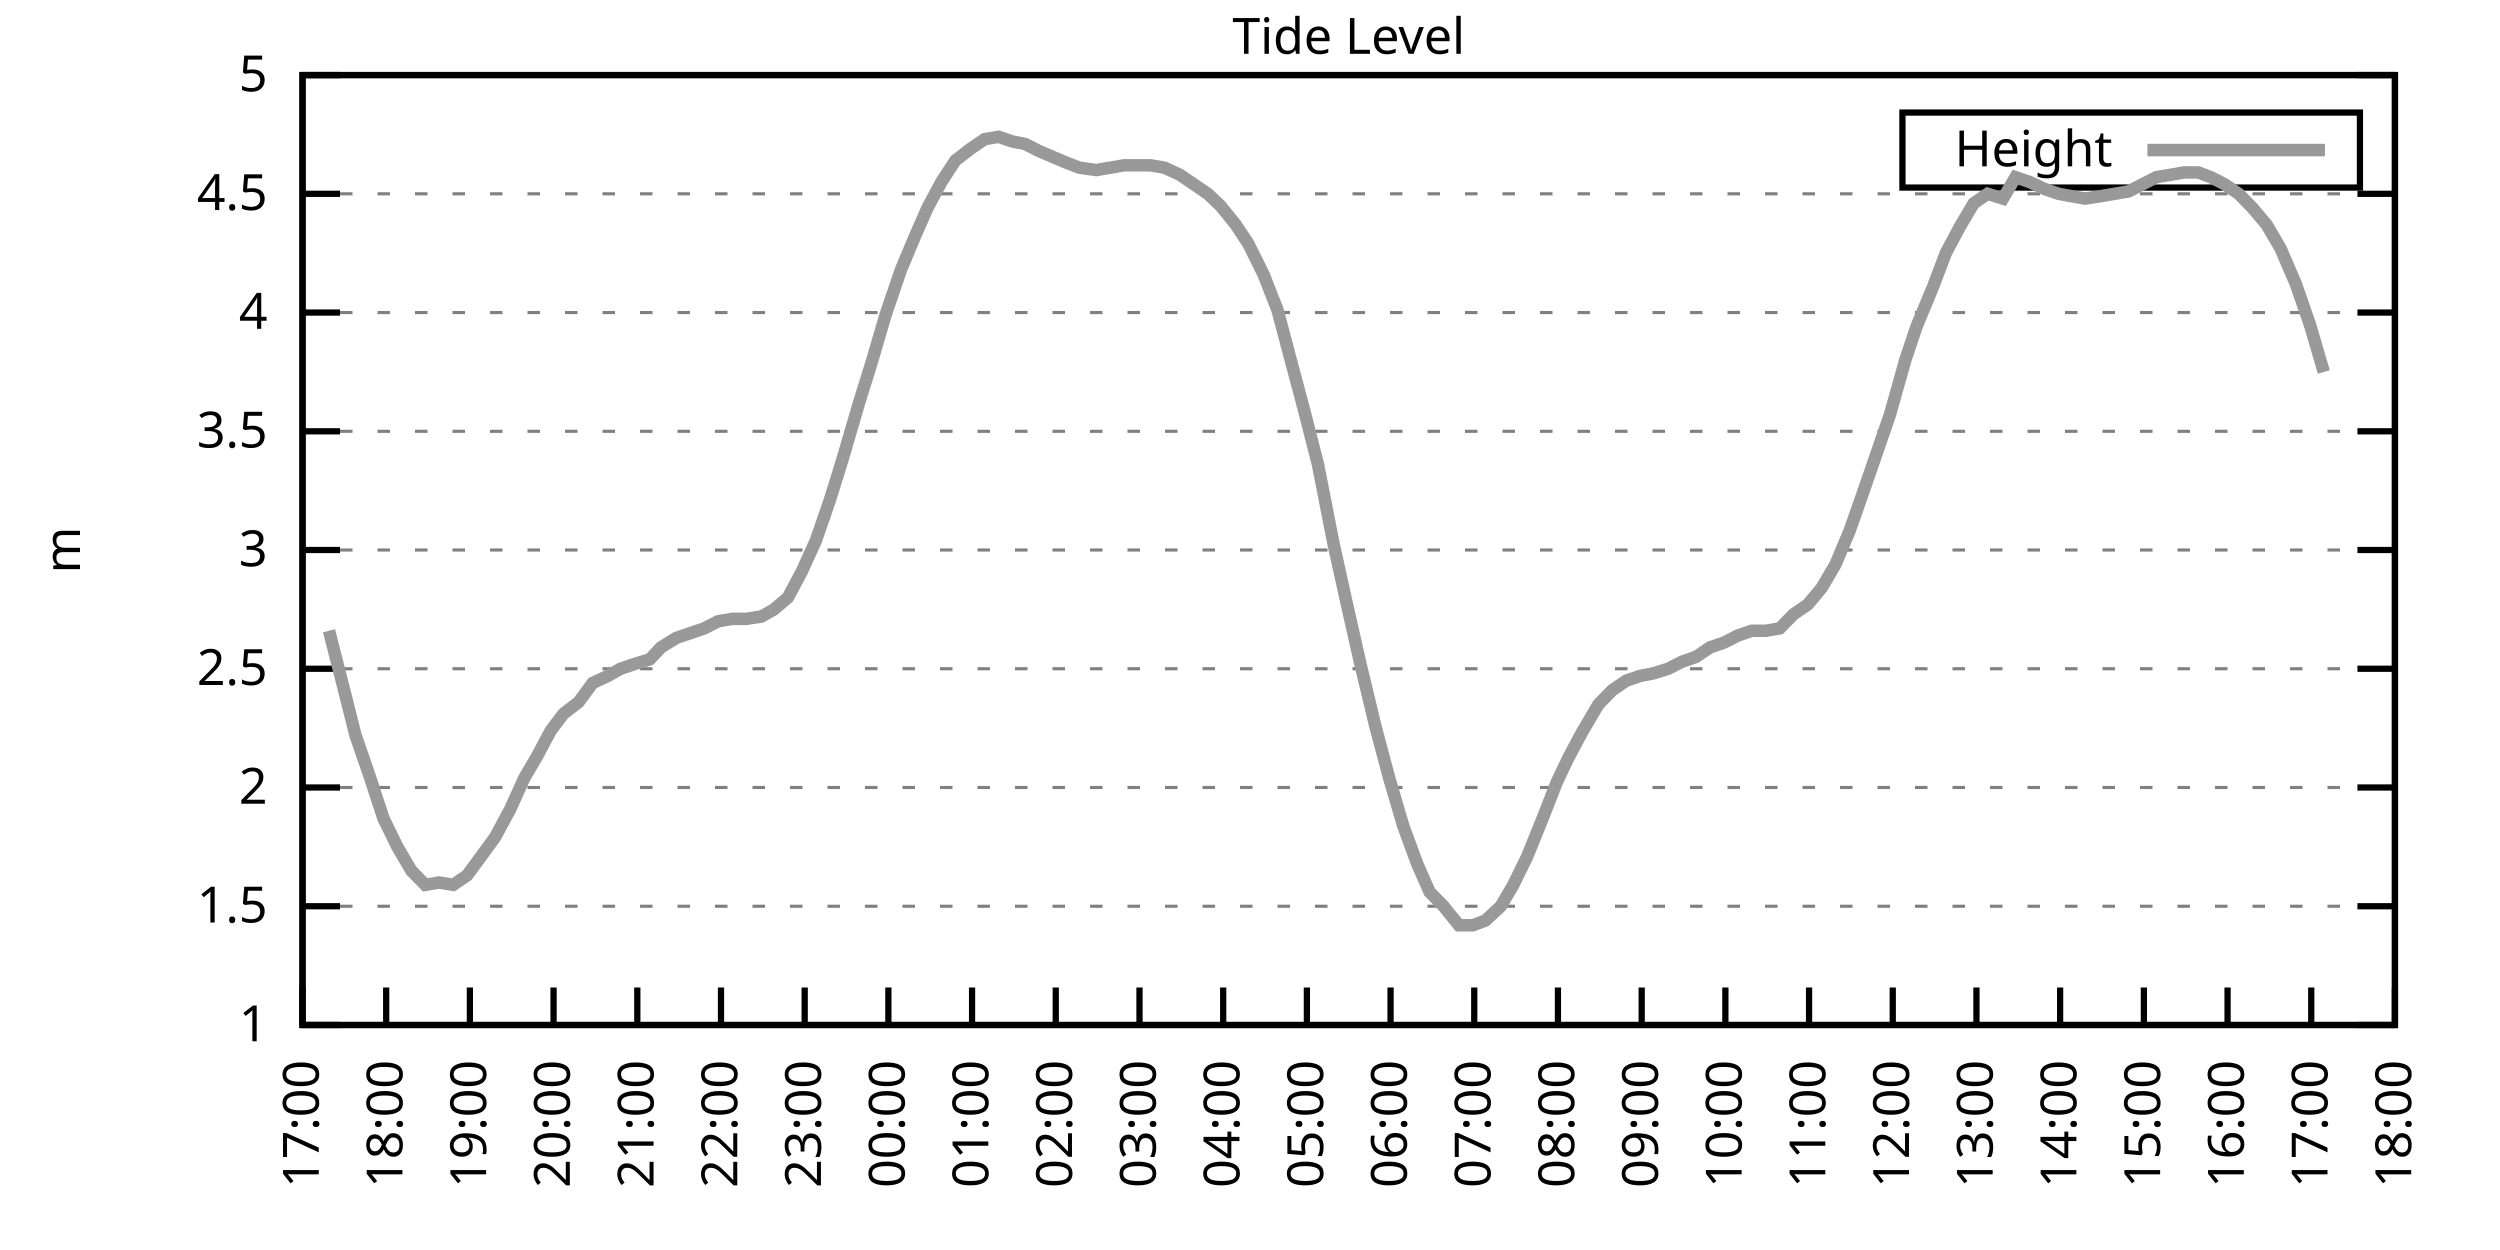
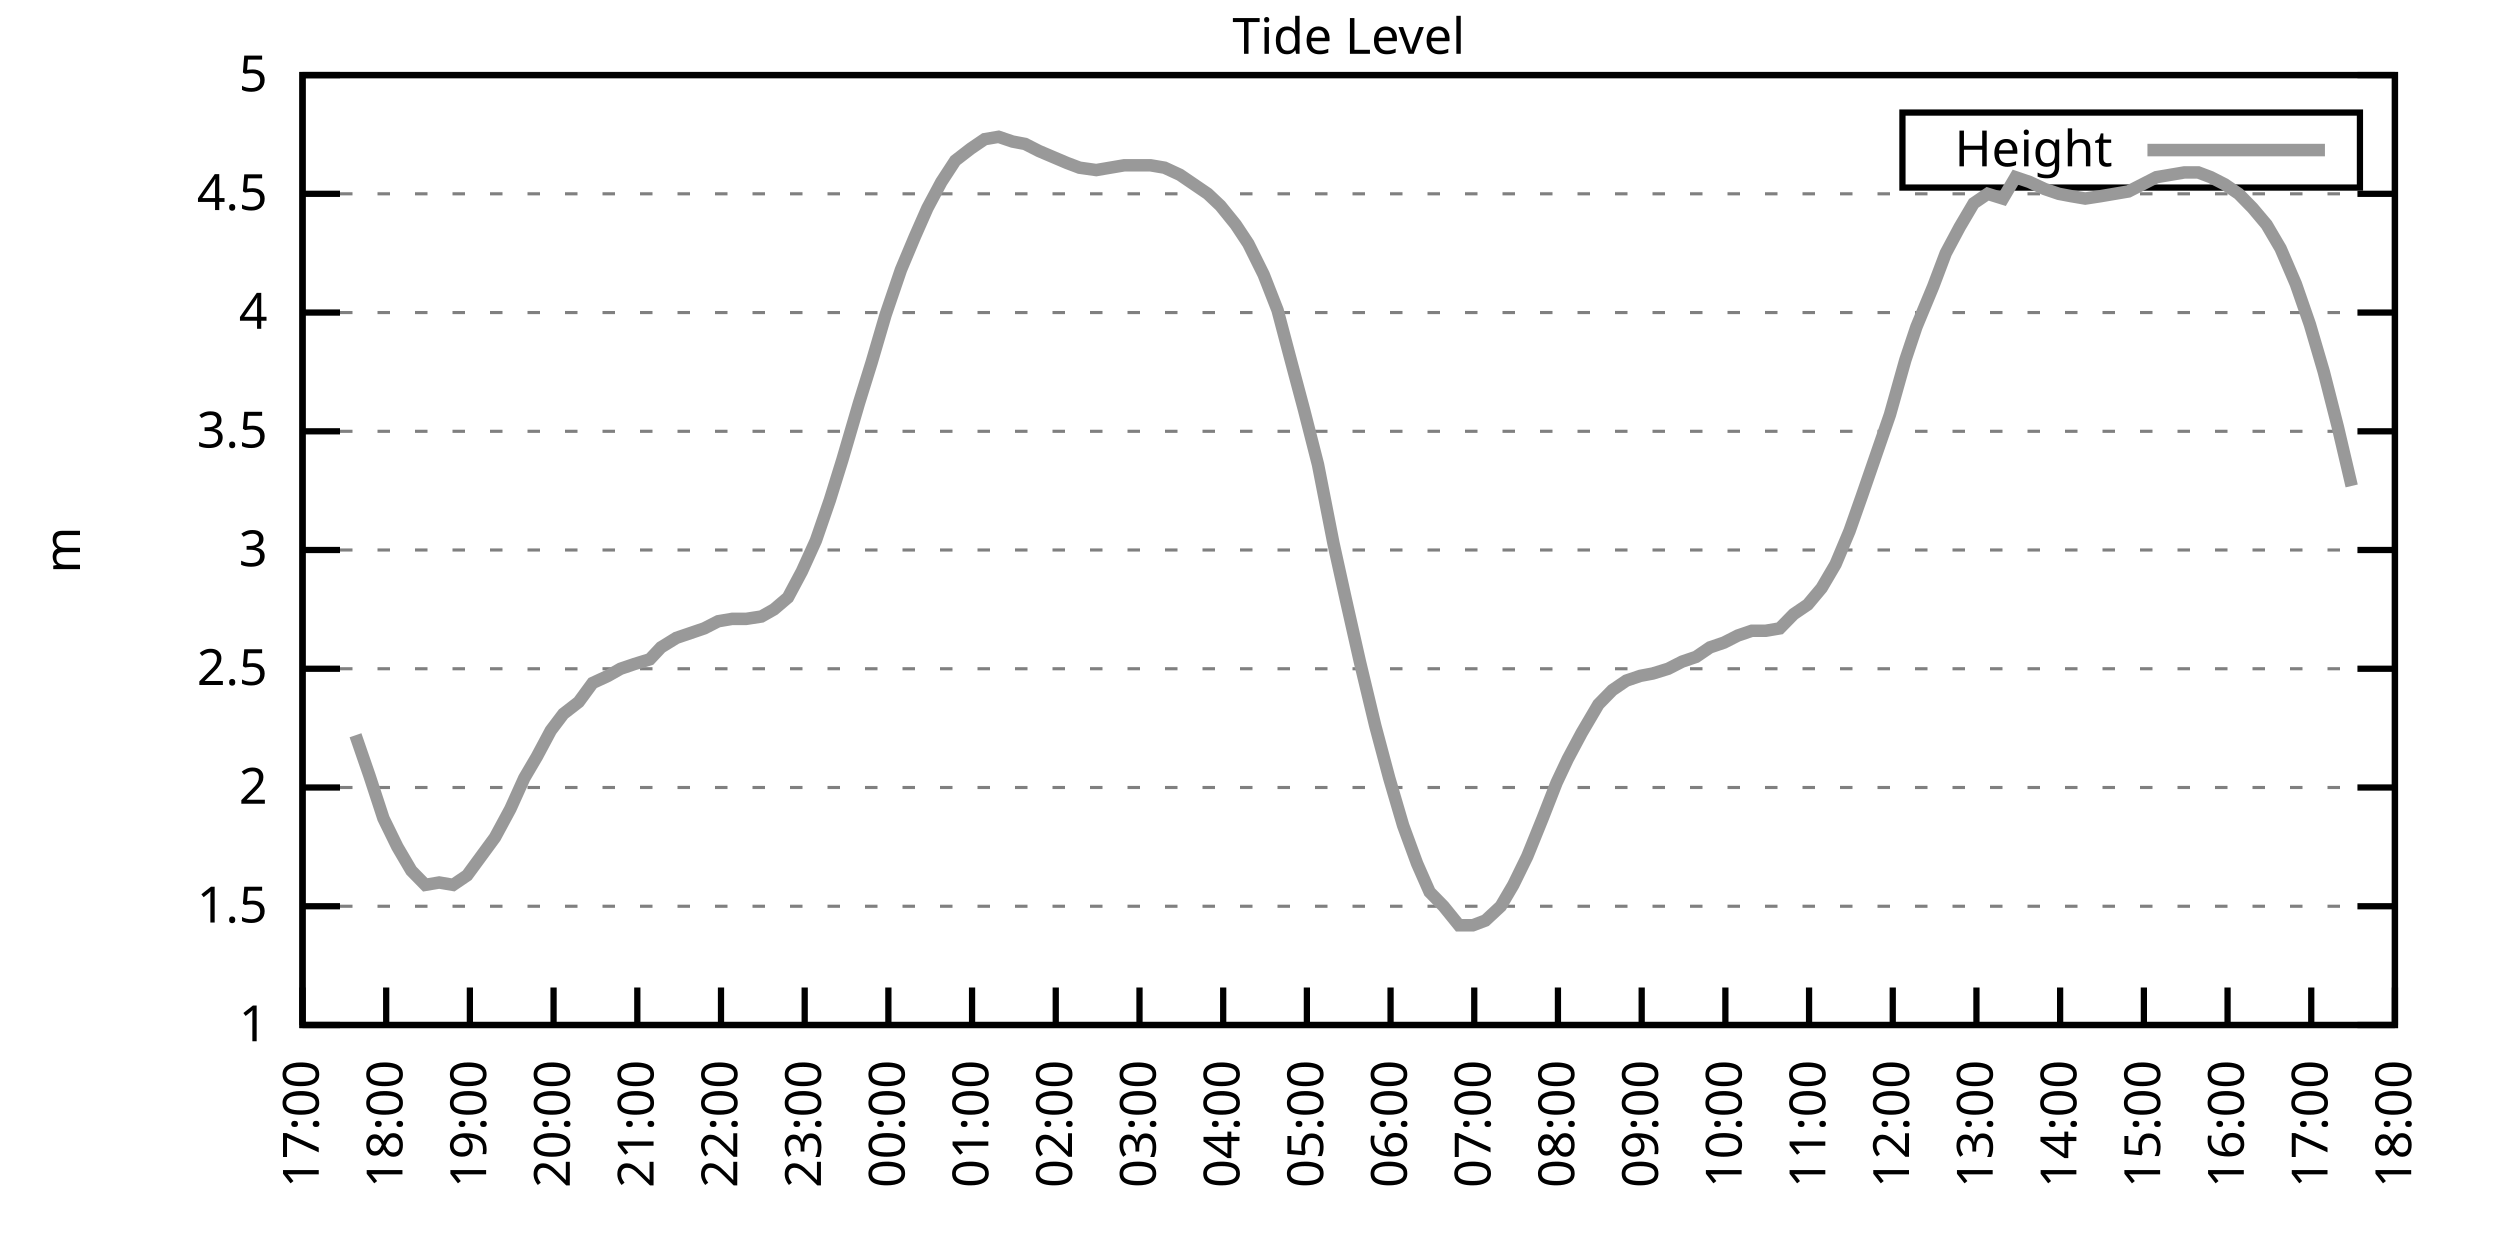
<svg xmlns="http://www.w3.org/2000/svg" xmlns:xlink="http://www.w3.org/1999/xlink" width="400" height="200" viewBox="0 0 400 200">
  <g id="gnuplot_canvas">
    <rect x="0" y="0" width="400" height="200" fill="none" />
    <defs>
      <circle id="gpDot" r="0.5" stroke-width="0.5" stroke="currentColor" />
      <path id="gpPt0" stroke-width="0.333" stroke="currentColor" d="M-1,0 h2 M0,-1 v2" />
      <path id="gpPt1" stroke-width="0.333" stroke="currentColor" d="M-1,-1 L1,1 M1,-1 L-1,1" />
      <path id="gpPt2" stroke-width="0.333" stroke="currentColor" d="M-1,0 L1,0 M0,-1 L0,1 M-1,-1 L1,1 M-1,1 L1,-1" />
      <rect id="gpPt3" stroke-width="0.333" stroke="currentColor" x="-1" y="-1" width="2" height="2" />
      <rect id="gpPt4" stroke-width="0.333" stroke="currentColor" fill="currentColor" x="-1" y="-1" width="2" height="2" />
      <circle id="gpPt5" stroke-width="0.333" stroke="currentColor" cx="0" cy="0" r="1" />
      <use xlink:href="#gpPt5" id="gpPt6" fill="currentColor" stroke="none" />
      <path id="gpPt7" stroke-width="0.333" stroke="currentColor" d="M0,-1.33 L-1.33,0.67 L1.33,0.67 z" />
      <use xlink:href="#gpPt7" id="gpPt8" fill="currentColor" stroke="none" />
      <use xlink:href="#gpPt7" id="gpPt9" stroke="currentColor" transform="rotate(180)" />
      <use xlink:href="#gpPt9" id="gpPt10" fill="currentColor" stroke="none" />
      <use xlink:href="#gpPt3" id="gpPt11" stroke="currentColor" transform="rotate(45)" />
      <use xlink:href="#gpPt11" id="gpPt12" fill="currentColor" stroke="none" />
      <path id="gpPt13" stroke-width="0.333" stroke="currentColor" d="M0,1.330 L1.265,0.411 L0.782,-1.067 L-0.782,-1.076 L-1.265,0.411 z" />
      <use xlink:href="#gpPt13" id="gpPt14" fill="currentColor" stroke="none" />
      <filter id="textbox" filterUnits="objectBoundingBox" x="0" y="0" height="1" width="1">
        <feFlood flood-color="white" flood-opacity="1" result="bgnd" />
        <feComposite in="SourceGraphic" in2="bgnd" operator="atop" />
      </filter>
      <filter id="greybox" filterUnits="objectBoundingBox" x="0" y="0" height="1" width="1">
        <feFlood flood-color="lightgrey" flood-opacity="1" result="grey" />
        <feComposite in="SourceGraphic" in2="grey" operator="atop" />
      </filter>
    </defs>
    <g fill="none" color="white" stroke="currentColor" stroke-width="1.00" stroke-linecap="butt" stroke-linejoin="miter">
</g>
    <g fill="none" color="black" stroke="currentColor" stroke-width="1.00" stroke-linecap="butt" stroke-linejoin="miter">
      <g stroke="none" shape-rendering="crispEdges">
        <polygon fill="rgb(255, 255, 255)" points="48.40,164.00 383.18,164.00 383.18,12.02 48.40,12.02 " />
      </g>
    </g>
    <g fill="none" color="black" stroke="currentColor" stroke-width="1.00" stroke-linecap="butt" stroke-linejoin="miter">
</g>
    <g fill="none" color="black" stroke="black" stroke-width="0.50" stroke-linecap="butt" stroke-linejoin="miter">
</g>
    <g fill="none" color="gray" stroke="currentColor" stroke-width="0.50" stroke-linecap="butt" stroke-linejoin="miter">
      <path stroke="gray" stroke-dasharray="2,4" class="gridline" d="M48.40,164.00 L383.19,164.00  " />
    </g>
    <g fill="none" color="gray" stroke="gray" stroke-width="1.00" stroke-linecap="butt" stroke-linejoin="miter">
</g>
    <g fill="none" color="black" stroke="currentColor" stroke-width="1.00" stroke-linecap="butt" stroke-linejoin="miter">
      <path stroke="black" d="M48.40,164.00 L54.40,164.00 M383.19,164.00 L377.19,164.00  " />
      <g transform="translate(42.80,166.60)" stroke="none" fill="black" font-family="Sans" font-size="8.00" text-anchor="end">
        <text>
          <tspan font-family="Sans"> 1</tspan>
        </text>
      </g>
    </g>
    <g fill="none" color="black" stroke="currentColor" stroke-width="1.00" stroke-linecap="butt" stroke-linejoin="miter">
</g>
    <g fill="none" color="black" stroke="black" stroke-width="0.50" stroke-linecap="butt" stroke-linejoin="miter">
</g>
    <g fill="none" color="gray" stroke="currentColor" stroke-width="0.50" stroke-linecap="butt" stroke-linejoin="miter">
      <path stroke="gray" stroke-dasharray="2,4" class="gridline" d="M48.40,145.00 L383.19,145.00  " />
    </g>
    <g fill="none" color="gray" stroke="gray" stroke-width="1.00" stroke-linecap="butt" stroke-linejoin="miter">
</g>
    <g fill="none" color="black" stroke="currentColor" stroke-width="1.00" stroke-linecap="butt" stroke-linejoin="miter">
      <path stroke="black" d="M48.40,145.00 L54.40,145.00 M383.19,145.00 L377.19,145.00  " />
      <g transform="translate(42.80,147.60)" stroke="none" fill="black" font-family="Sans" font-size="8.00" text-anchor="end">
        <text>
          <tspan font-family="Sans"> 1.5</tspan>
        </text>
      </g>
    </g>
    <g fill="none" color="black" stroke="currentColor" stroke-width="1.00" stroke-linecap="butt" stroke-linejoin="miter">
</g>
    <g fill="none" color="black" stroke="black" stroke-width="0.50" stroke-linecap="butt" stroke-linejoin="miter">
</g>
    <g fill="none" color="gray" stroke="currentColor" stroke-width="0.50" stroke-linecap="butt" stroke-linejoin="miter">
      <path stroke="gray" stroke-dasharray="2,4" class="gridline" d="M48.40,126.00 L383.19,126.00  " />
    </g>
    <g fill="none" color="gray" stroke="gray" stroke-width="1.00" stroke-linecap="butt" stroke-linejoin="miter">
</g>
    <g fill="none" color="black" stroke="currentColor" stroke-width="1.00" stroke-linecap="butt" stroke-linejoin="miter">
      <path stroke="black" d="M48.40,126.00 L54.40,126.00 M383.19,126.00 L377.19,126.00  " />
      <g transform="translate(42.80,128.60)" stroke="none" fill="black" font-family="Sans" font-size="8.00" text-anchor="end">
        <text>
          <tspan font-family="Sans"> 2</tspan>
        </text>
      </g>
    </g>
    <g fill="none" color="black" stroke="currentColor" stroke-width="1.00" stroke-linecap="butt" stroke-linejoin="miter">
</g>
    <g fill="none" color="black" stroke="black" stroke-width="0.50" stroke-linecap="butt" stroke-linejoin="miter">
</g>
    <g fill="none" color="gray" stroke="currentColor" stroke-width="0.50" stroke-linecap="butt" stroke-linejoin="miter">
      <path stroke="gray" stroke-dasharray="2,4" class="gridline" d="M48.40,107.00 L383.19,107.00  " />
    </g>
    <g fill="none" color="gray" stroke="gray" stroke-width="1.00" stroke-linecap="butt" stroke-linejoin="miter">
</g>
    <g fill="none" color="black" stroke="currentColor" stroke-width="1.00" stroke-linecap="butt" stroke-linejoin="miter">
      <path stroke="black" d="M48.40,107.00 L54.40,107.00 M383.19,107.00 L377.19,107.00  " />
      <g transform="translate(42.80,109.60)" stroke="none" fill="black" font-family="Sans" font-size="8.00" text-anchor="end">
        <text>
          <tspan font-family="Sans"> 2.5</tspan>
        </text>
      </g>
    </g>
    <g fill="none" color="black" stroke="currentColor" stroke-width="1.00" stroke-linecap="butt" stroke-linejoin="miter">
</g>
    <g fill="none" color="black" stroke="black" stroke-width="0.50" stroke-linecap="butt" stroke-linejoin="miter">
</g>
    <g fill="none" color="gray" stroke="currentColor" stroke-width="0.50" stroke-linecap="butt" stroke-linejoin="miter">
      <path stroke="gray" stroke-dasharray="2,4" class="gridline" d="M48.40,88.00 L383.19,88.00  " />
    </g>
    <g fill="none" color="gray" stroke="gray" stroke-width="1.00" stroke-linecap="butt" stroke-linejoin="miter">
</g>
    <g fill="none" color="black" stroke="currentColor" stroke-width="1.00" stroke-linecap="butt" stroke-linejoin="miter">
      <path stroke="black" d="M48.40,88.00 L54.40,88.00 M383.19,88.00 L377.19,88.00  " />
      <g transform="translate(42.80,90.60)" stroke="none" fill="black" font-family="Sans" font-size="8.00" text-anchor="end">
        <text>
          <tspan font-family="Sans"> 3</tspan>
        </text>
      </g>
    </g>
    <g fill="none" color="black" stroke="currentColor" stroke-width="1.00" stroke-linecap="butt" stroke-linejoin="miter">
</g>
    <g fill="none" color="black" stroke="black" stroke-width="0.50" stroke-linecap="butt" stroke-linejoin="miter">
</g>
    <g fill="none" color="gray" stroke="currentColor" stroke-width="0.50" stroke-linecap="butt" stroke-linejoin="miter">
      <path stroke="gray" stroke-dasharray="2,4" class="gridline" d="M48.40,69.01 L383.19,69.01  " />
    </g>
    <g fill="none" color="gray" stroke="gray" stroke-width="1.00" stroke-linecap="butt" stroke-linejoin="miter">
</g>
    <g fill="none" color="black" stroke="currentColor" stroke-width="1.00" stroke-linecap="butt" stroke-linejoin="miter">
      <path stroke="black" d="M48.40,69.01 L54.40,69.01 M383.19,69.01 L377.19,69.01  " />
      <g transform="translate(42.80,71.61)" stroke="none" fill="black" font-family="Sans" font-size="8.00" text-anchor="end">
        <text>
          <tspan font-family="Sans"> 3.5</tspan>
        </text>
      </g>
    </g>
    <g fill="none" color="black" stroke="currentColor" stroke-width="1.00" stroke-linecap="butt" stroke-linejoin="miter">
</g>
    <g fill="none" color="black" stroke="black" stroke-width="0.50" stroke-linecap="butt" stroke-linejoin="miter">
</g>
    <g fill="none" color="gray" stroke="currentColor" stroke-width="0.50" stroke-linecap="butt" stroke-linejoin="miter">
      <path stroke="gray" stroke-dasharray="2,4" class="gridline" d="M48.40,50.01 L383.19,50.01  " />
    </g>
    <g fill="none" color="gray" stroke="gray" stroke-width="1.00" stroke-linecap="butt" stroke-linejoin="miter">
</g>
    <g fill="none" color="black" stroke="currentColor" stroke-width="1.00" stroke-linecap="butt" stroke-linejoin="miter">
      <path stroke="black" d="M48.40,50.01 L54.40,50.01 M383.19,50.01 L377.19,50.01  " />
      <g transform="translate(42.80,52.61)" stroke="none" fill="black" font-family="Sans" font-size="8.00" text-anchor="end">
        <text>
          <tspan font-family="Sans"> 4</tspan>
        </text>
      </g>
    </g>
    <g fill="none" color="black" stroke="currentColor" stroke-width="1.00" stroke-linecap="butt" stroke-linejoin="miter">
</g>
    <g fill="none" color="black" stroke="black" stroke-width="0.50" stroke-linecap="butt" stroke-linejoin="miter">
</g>
    <g fill="none" color="gray" stroke="currentColor" stroke-width="0.50" stroke-linecap="butt" stroke-linejoin="miter">
      <path stroke="gray" stroke-dasharray="2,4" class="gridline" d="M48.40,31.01 L383.19,31.01  " />
    </g>
    <g fill="none" color="gray" stroke="gray" stroke-width="1.00" stroke-linecap="butt" stroke-linejoin="miter">
</g>
    <g fill="none" color="black" stroke="currentColor" stroke-width="1.00" stroke-linecap="butt" stroke-linejoin="miter">
      <path stroke="black" d="M48.40,31.01 L54.40,31.01 M383.19,31.01 L377.19,31.01  " />
      <g transform="translate(42.80,33.61)" stroke="none" fill="black" font-family="Sans" font-size="8.00" text-anchor="end">
        <text>
          <tspan font-family="Sans"> 4.5</tspan>
        </text>
      </g>
    </g>
    <g fill="none" color="black" stroke="currentColor" stroke-width="1.00" stroke-linecap="butt" stroke-linejoin="miter">
</g>
    <g fill="none" color="black" stroke="black" stroke-width="0.50" stroke-linecap="butt" stroke-linejoin="miter">
</g>
    <g fill="none" color="gray" stroke="currentColor" stroke-width="0.50" stroke-linecap="butt" stroke-linejoin="miter">
      <path stroke="gray" stroke-dasharray="2,4" class="gridline" d="M48.40,12.01 L383.19,12.01  " />
    </g>
    <g fill="none" color="gray" stroke="gray" stroke-width="1.00" stroke-linecap="butt" stroke-linejoin="miter">
</g>
    <g fill="none" color="black" stroke="currentColor" stroke-width="1.00" stroke-linecap="butt" stroke-linejoin="miter">
      <path stroke="black" d="M48.40,12.01 L54.40,12.01 M383.19,12.01 L377.19,12.01  " />
      <g transform="translate(42.80,14.61)" stroke="none" fill="black" font-family="Sans" font-size="8.00" text-anchor="end">
        <text>
          <tspan font-family="Sans"> 5</tspan>
        </text>
      </g>
    </g>
    <g fill="none" color="black" stroke="currentColor" stroke-width="1.00" stroke-linecap="butt" stroke-linejoin="miter">
      <path stroke="black" d="M48.40,164.00 L48.40,158.00  " />
      <g transform="translate(51.00,169.60) rotate(270.00)" stroke="none" fill="black" font-family="Sans" font-size="8.00" text-anchor="end">
        <text>
          <tspan font-family="Sans">17:00</tspan>
        </text>
      </g>
    </g>
    <g fill="none" color="black" stroke="currentColor" stroke-width="1.00" stroke-linecap="butt" stroke-linejoin="miter">
      <path stroke="black" d="M61.79,164.00 L61.79,158.00  " />
      <g transform="translate(64.39,169.60) rotate(270.00)" stroke="none" fill="black" font-family="Sans" font-size="8.00" text-anchor="end">
        <text>
          <tspan font-family="Sans">18:00</tspan>
        </text>
      </g>
    </g>
    <g fill="none" color="black" stroke="currentColor" stroke-width="1.00" stroke-linecap="butt" stroke-linejoin="miter">
      <path stroke="black" d="M75.18,164.00 L75.18,158.00  " />
      <g transform="translate(77.78,169.60) rotate(270.00)" stroke="none" fill="black" font-family="Sans" font-size="8.00" text-anchor="end">
        <text>
          <tspan font-family="Sans">19:00</tspan>
        </text>
      </g>
    </g>
    <g fill="none" color="black" stroke="currentColor" stroke-width="1.00" stroke-linecap="butt" stroke-linejoin="miter">
      <path stroke="black" d="M88.57,164.00 L88.57,158.00  " />
      <g transform="translate(91.17,169.60) rotate(270.00)" stroke="none" fill="black" font-family="Sans" font-size="8.00" text-anchor="end">
        <text>
          <tspan font-family="Sans">20:00</tspan>
        </text>
      </g>
    </g>
    <g fill="none" color="black" stroke="currentColor" stroke-width="1.00" stroke-linecap="butt" stroke-linejoin="miter">
      <path stroke="black" d="M101.97,164.00 L101.97,158.00  " />
      <g transform="translate(104.57,169.60) rotate(270.00)" stroke="none" fill="black" font-family="Sans" font-size="8.00" text-anchor="end">
        <text>
          <tspan font-family="Sans">21:00</tspan>
        </text>
      </g>
    </g>
    <g fill="none" color="black" stroke="currentColor" stroke-width="1.00" stroke-linecap="butt" stroke-linejoin="miter">
      <path stroke="black" d="M115.36,164.00 L115.36,158.00  " />
      <g transform="translate(117.96,169.60) rotate(270.00)" stroke="none" fill="black" font-family="Sans" font-size="8.00" text-anchor="end">
        <text>
          <tspan font-family="Sans">22:00</tspan>
        </text>
      </g>
    </g>
    <g fill="none" color="black" stroke="currentColor" stroke-width="1.00" stroke-linecap="butt" stroke-linejoin="miter">
      <path stroke="black" d="M128.75,164.00 L128.75,158.00  " />
      <g transform="translate(131.35,169.60) rotate(270.00)" stroke="none" fill="black" font-family="Sans" font-size="8.00" text-anchor="end">
        <text>
          <tspan font-family="Sans">23:00</tspan>
        </text>
      </g>
    </g>
    <g fill="none" color="black" stroke="currentColor" stroke-width="1.00" stroke-linecap="butt" stroke-linejoin="miter">
      <path stroke="black" d="M142.14,164.00 L142.14,158.00  " />
      <g transform="translate(144.74,169.60) rotate(270.00)" stroke="none" fill="black" font-family="Sans" font-size="8.00" text-anchor="end">
        <text>
          <tspan font-family="Sans">00:00</tspan>
        </text>
      </g>
    </g>
    <g fill="none" color="black" stroke="currentColor" stroke-width="1.00" stroke-linecap="butt" stroke-linejoin="miter">
      <path stroke="black" d="M155.53,164.00 L155.53,158.00  " />
      <g transform="translate(158.13,169.60) rotate(270.00)" stroke="none" fill="black" font-family="Sans" font-size="8.00" text-anchor="end">
        <text>
          <tspan font-family="Sans">01:00</tspan>
        </text>
      </g>
    </g>
    <g fill="none" color="black" stroke="currentColor" stroke-width="1.00" stroke-linecap="butt" stroke-linejoin="miter">
      <path stroke="black" d="M168.92,164.00 L168.92,158.00  " />
      <g transform="translate(171.52,169.60) rotate(270.00)" stroke="none" fill="black" font-family="Sans" font-size="8.00" text-anchor="end">
        <text>
          <tspan font-family="Sans">02:00</tspan>
        </text>
      </g>
    </g>
    <g fill="none" color="black" stroke="currentColor" stroke-width="1.00" stroke-linecap="butt" stroke-linejoin="miter">
      <path stroke="black" d="M182.32,164.00 L182.32,158.00  " />
      <g transform="translate(184.92,169.60) rotate(270.00)" stroke="none" fill="black" font-family="Sans" font-size="8.00" text-anchor="end">
        <text>
          <tspan font-family="Sans">03:00</tspan>
        </text>
      </g>
    </g>
    <g fill="none" color="black" stroke="currentColor" stroke-width="1.00" stroke-linecap="butt" stroke-linejoin="miter">
      <path stroke="black" d="M195.71,164.00 L195.71,158.00  " />
      <g transform="translate(198.31,169.60) rotate(270.00)" stroke="none" fill="black" font-family="Sans" font-size="8.00" text-anchor="end">
        <text>
          <tspan font-family="Sans">04:00</tspan>
        </text>
      </g>
    </g>
    <g fill="none" color="black" stroke="currentColor" stroke-width="1.00" stroke-linecap="butt" stroke-linejoin="miter">
      <path stroke="black" d="M209.10,164.00 L209.10,158.00  " />
      <g transform="translate(211.70,169.60) rotate(270.00)" stroke="none" fill="black" font-family="Sans" font-size="8.00" text-anchor="end">
        <text>
          <tspan font-family="Sans">05:00</tspan>
        </text>
      </g>
    </g>
    <g fill="none" color="black" stroke="currentColor" stroke-width="1.00" stroke-linecap="butt" stroke-linejoin="miter">
      <path stroke="black" d="M222.49,164.00 L222.49,158.00  " />
      <g transform="translate(225.09,169.60) rotate(270.00)" stroke="none" fill="black" font-family="Sans" font-size="8.00" text-anchor="end">
        <text>
          <tspan font-family="Sans">06:00</tspan>
        </text>
      </g>
    </g>
    <g fill="none" color="black" stroke="currentColor" stroke-width="1.00" stroke-linecap="butt" stroke-linejoin="miter">
      <path stroke="black" d="M235.88,164.00 L235.88,158.00  " />
      <g transform="translate(238.48,169.60) rotate(270.00)" stroke="none" fill="black" font-family="Sans" font-size="8.00" text-anchor="end">
        <text>
          <tspan font-family="Sans">07:00</tspan>
        </text>
      </g>
    </g>
    <g fill="none" color="black" stroke="currentColor" stroke-width="1.00" stroke-linecap="butt" stroke-linejoin="miter">
      <path stroke="black" d="M249.27,164.00 L249.27,158.00  " />
      <g transform="translate(251.87,169.60) rotate(270.00)" stroke="none" fill="black" font-family="Sans" font-size="8.00" text-anchor="end">
        <text>
          <tspan font-family="Sans">08:00</tspan>
        </text>
      </g>
    </g>
    <g fill="none" color="black" stroke="currentColor" stroke-width="1.00" stroke-linecap="butt" stroke-linejoin="miter">
      <path stroke="black" d="M262.67,164.00 L262.67,158.00  " />
      <g transform="translate(265.27,169.60) rotate(270.00)" stroke="none" fill="black" font-family="Sans" font-size="8.00" text-anchor="end">
        <text>
          <tspan font-family="Sans">09:00</tspan>
        </text>
      </g>
    </g>
    <g fill="none" color="black" stroke="currentColor" stroke-width="1.00" stroke-linecap="butt" stroke-linejoin="miter">
      <path stroke="black" d="M276.06,164.00 L276.06,158.00  " />
      <g transform="translate(278.66,169.60) rotate(270.00)" stroke="none" fill="black" font-family="Sans" font-size="8.00" text-anchor="end">
        <text>
          <tspan font-family="Sans">10:00</tspan>
        </text>
      </g>
    </g>
    <g fill="none" color="black" stroke="currentColor" stroke-width="1.00" stroke-linecap="butt" stroke-linejoin="miter">
      <path stroke="black" d="M289.45,164.00 L289.45,158.00  " />
      <g transform="translate(292.05,169.60) rotate(270.00)" stroke="none" fill="black" font-family="Sans" font-size="8.00" text-anchor="end">
        <text>
          <tspan font-family="Sans">11:00</tspan>
        </text>
      </g>
    </g>
    <g fill="none" color="black" stroke="currentColor" stroke-width="1.00" stroke-linecap="butt" stroke-linejoin="miter">
      <path stroke="black" d="M302.84,164.00 L302.84,158.00  " />
      <g transform="translate(305.44,169.60) rotate(270.00)" stroke="none" fill="black" font-family="Sans" font-size="8.00" text-anchor="end">
        <text>
          <tspan font-family="Sans">12:00</tspan>
        </text>
      </g>
    </g>
    <g fill="none" color="black" stroke="currentColor" stroke-width="1.00" stroke-linecap="butt" stroke-linejoin="miter">
      <path stroke="black" d="M316.23,164.00 L316.23,158.00  " />
      <g transform="translate(318.83,169.60) rotate(270.00)" stroke="none" fill="black" font-family="Sans" font-size="8.00" text-anchor="end">
        <text>
          <tspan font-family="Sans">13:00</tspan>
        </text>
      </g>
    </g>
    <g fill="none" color="black" stroke="currentColor" stroke-width="1.00" stroke-linecap="butt" stroke-linejoin="miter">
      <path stroke="black" d="M329.62,164.00 L329.62,158.00  " />
      <g transform="translate(332.22,169.60) rotate(270.00)" stroke="none" fill="black" font-family="Sans" font-size="8.00" text-anchor="end">
        <text>
          <tspan font-family="Sans">14:00</tspan>
        </text>
      </g>
    </g>
    <g fill="none" color="black" stroke="currentColor" stroke-width="1.00" stroke-linecap="butt" stroke-linejoin="miter">
      <path stroke="black" d="M343.02,164.00 L343.02,158.00  " />
      <g transform="translate(345.62,169.60) rotate(270.00)" stroke="none" fill="black" font-family="Sans" font-size="8.00" text-anchor="end">
        <text>
          <tspan font-family="Sans">15:00</tspan>
        </text>
      </g>
    </g>
    <g fill="none" color="black" stroke="currentColor" stroke-width="1.00" stroke-linecap="butt" stroke-linejoin="miter">
      <path stroke="black" d="M356.41,164.00 L356.41,158.00  " />
      <g transform="translate(359.01,169.60) rotate(270.00)" stroke="none" fill="black" font-family="Sans" font-size="8.00" text-anchor="end">
        <text>
          <tspan font-family="Sans">16:00</tspan>
        </text>
      </g>
    </g>
    <g fill="none" color="black" stroke="currentColor" stroke-width="1.00" stroke-linecap="butt" stroke-linejoin="miter">
      <path stroke="black" d="M369.80,164.00 L369.80,158.00  " />
      <g transform="translate(372.40,169.60) rotate(270.00)" stroke="none" fill="black" font-family="Sans" font-size="8.00" text-anchor="end">
        <text>
          <tspan font-family="Sans">17:00</tspan>
        </text>
      </g>
    </g>
    <g fill="none" color="black" stroke="currentColor" stroke-width="1.00" stroke-linecap="butt" stroke-linejoin="miter">
      <path stroke="black" d="M383.19,164.00 L383.19,158.00  " />
      <g transform="translate(385.79,169.60) rotate(270.00)" stroke="none" fill="black" font-family="Sans" font-size="8.00" text-anchor="end">
        <text>
          <tspan font-family="Sans">18:00</tspan>
        </text>
      </g>
    </g>
    <g fill="none" color="black" stroke="currentColor" stroke-width="1.00" stroke-linecap="butt" stroke-linejoin="miter">
</g>
    <g fill="none" color="black" stroke="currentColor" stroke-width="1.00" stroke-linecap="butt" stroke-linejoin="miter">
      <path stroke="black" d="M48.40,12.01 L48.40,164.00 L383.19,164.00 L383.19,12.01 L48.40,12.01 Z  " />
    </g>
    <g fill="none" color="black" stroke="currentColor" stroke-width="1.00" stroke-linecap="butt" stroke-linejoin="miter">
</g>
    <g fill="none" color="black" stroke="currentColor" stroke-width="1.00" stroke-linecap="butt" stroke-linejoin="miter">
      <path stroke="black" d="M304.39,30.01 L304.39,18.01 L377.59,18.01 L377.59,30.01 L304.39,30.01 Z  " />
    </g>
    <g id="Tide_level_plot_1">
      <g fill="none" color="white" stroke="black" stroke-width="2.00" stroke-linecap="butt" stroke-linejoin="miter">
</g>
      <g fill="none" color="black" stroke="currentColor" stroke-width="2.00" stroke-linecap="butt" stroke-linejoin="miter">
        <g transform="translate(337.99,26.61)" stroke="none" fill="black" font-family="Sans" font-size="8.00" text-anchor="end">
          <text>
            <tspan font-family="Sans">Height</tspan>
          </text>
        </g>
      </g>
      <g fill="none" color="black" stroke="currentColor" stroke-width="2.00" stroke-linecap="butt" stroke-linejoin="miter">
-         <path stroke="rgb(153, 153, 153)" d="M343.59,24.01 L371.99,24.01 M52.64,100.92 L54.87,109.66 L56.88,117.64 L59.11,124.10 L61.35,130.94 L63.58,135.50   L65.81,139.30 L68.04,141.58 L70.27,141.20 L72.50,141.58 L74.74,140.06 L76.97,137.02 L79.20,133.98 L81.66,129.42   L83.89,124.48 L85.90,121.06 L88.13,116.88 L90.14,114.22 L92.59,112.32 L94.82,109.28 L97.28,108.14 L99.29,107.00   L101.52,106.24 L103.98,105.48 L105.76,103.58 L108.22,102.06 L110.45,101.30 L112.68,100.54 L114.91,99.40 L117.14,99.02   L119.38,99.02 L121.83,98.64 L123.84,97.50 L126.07,95.60 L128.30,91.42 L130.54,86.49 L132.77,80.03 L134.78,73.57   L137.45,64.45 L139.46,57.99 L141.69,50.39 L144.15,43.17 L146.38,37.85 L148.39,33.29 L150.62,29.11 L152.85,25.69   L155.31,23.79 L157.54,22.27 L159.77,21.89 L162.01,22.65 L164.01,23.03 L166.25,24.17 L170.71,26.07 L172.72,26.83   L175.40,27.21 L177.63,26.83 L179.86,26.45 L182.09,26.45 L184.10,26.45 L186.33,26.83 L188.79,27.97 L191.02,29.49   L193.25,31.01 L195.26,32.91 L197.72,35.95 L199.73,38.99 L202.18,43.93 L204.41,49.63 L206.42,57.23 L208.65,65.59   L210.88,74.33 L213.34,86.87 L215.35,95.98 L217.58,105.86 L220.04,116.12 L222.27,124.48 L224.50,132.08 L226.73,138.16   L228.74,142.72 L230.97,145.00 L233.43,148.04 L235.66,148.04 L237.67,147.28 L240.12,145.00 L242.13,141.58 L244.36,137.02   L246.82,130.94 L249.05,125.24 L250.84,121.44 L253.07,117.26 L255.75,112.70 L257.98,110.42 L260.21,108.90 L262.44,108.14   L264.45,107.76 L266.91,107.00 L269.14,105.86 L271.37,105.10 L273.60,103.58 L275.83,102.82 L278.07,101.68 L280.30,100.92   L282.53,100.92 L284.76,100.54 L286.99,98.26 L289.23,96.74 L291.46,94.08 L293.69,90.28 L295.92,84.97 L297.93,79.27   L300.16,72.81 L302.39,66.35 L304.85,57.61 L306.63,52.29 L309.31,45.83 L311.32,40.51 L313.55,36.33 L315.79,32.53   L318.02,31.01 L320.47,31.77 L322.48,28.35 L324.71,29.11 L327.17,30.25 L329.40,31.01 L331.41,31.39 L333.64,31.77   L336.10,31.39 L338.33,31.01 L340.56,30.63 L342.79,29.49 L345.02,28.35 L347.26,27.97 L349.49,27.59 L351.72,27.59   L353.73,28.35 L355.96,29.49 L358.19,31.01 L360.42,33.29 L362.66,35.95 L364.89,39.75 L367.34,45.45 L369.58,51.91   L371.81,59.51  " />
+         <path stroke="rgb(153, 153, 153)" d="M343.59,24.01 L371.99,24.01 M56.88,117.64 L59.11,124.10 L61.35,130.94 L63.58,135.50 L65.81,139.30 L68.04,141.58   L70.27,141.20 L72.50,141.58 L74.74,140.06 L76.97,137.02 L79.20,133.98 L81.66,129.42 L83.89,124.48 L85.90,121.06   L88.13,116.88 L90.14,114.22 L92.59,112.32 L94.82,109.28 L97.28,108.14 L99.29,107.00 L101.52,106.24 L103.98,105.48   L105.76,103.58 L108.22,102.06 L110.45,101.30 L112.68,100.54 L114.91,99.40 L117.14,99.02 L119.38,99.02 L121.83,98.64   L123.84,97.50 L126.07,95.60 L128.30,91.42 L130.54,86.49 L132.77,80.03 L134.78,73.57 L137.45,64.45 L139.46,57.99   L141.69,50.39 L144.15,43.17 L146.38,37.85 L148.39,33.29 L150.62,29.11 L152.85,25.69 L155.31,23.79 L157.54,22.27   L159.77,21.89 L162.01,22.65 L164.01,23.03 L166.25,24.17 L170.71,26.07 L172.72,26.83 L175.40,27.21 L177.63,26.83   L179.86,26.45 L182.09,26.45 L184.10,26.45 L186.33,26.83 L188.79,27.97 L191.02,29.49 L193.25,31.01 L195.26,32.91   L197.72,35.95 L199.73,38.99 L202.18,43.93 L204.41,49.63 L206.42,57.23 L208.65,65.59 L210.88,74.33 L213.34,86.87   L215.35,95.98 L217.58,105.86 L220.04,116.12 L222.27,124.48 L224.50,132.08 L226.73,138.16 L228.74,142.72 L230.97,145.00   L233.43,148.04 L235.66,148.04 L237.67,147.28 L240.12,145.00 L242.13,141.58 L244.36,137.02 L246.82,130.94 L249.05,125.24   L250.84,121.44 L253.07,117.26 L255.75,112.70 L257.98,110.42 L260.21,108.90 L262.44,108.14 L264.45,107.76 L266.91,107.00   L269.14,105.86 L271.37,105.10 L273.60,103.58 L275.83,102.82 L278.07,101.68 L280.30,100.92 L282.53,100.92 L284.76,100.54   L286.99,98.26 L289.23,96.74 L291.46,94.08 L293.69,90.28 L295.92,84.97 L297.93,79.27 L300.16,72.81 L302.39,66.35   L304.85,57.61 L306.63,52.29 L309.31,45.83 L311.32,40.51 L313.55,36.33 L315.79,32.53 L318.02,31.01 L320.47,31.77   L322.48,28.35 L324.71,29.11 L327.17,30.25 L329.40,31.01 L331.41,31.39 L333.64,31.77 L336.10,31.39 L338.33,31.01   L340.56,30.63 L342.79,29.49 L345.02,28.35 L347.26,27.97 L349.49,27.59 L351.72,27.59 L353.73,28.35 L355.96,29.49   L358.19,31.01 L360.42,33.29 L362.66,35.95 L364.89,39.75 L367.34,45.45 L369.58,51.91 L371.81,59.51 L374.04,68.25   L376.27,77.75  " />
      </g>
    </g>
    <g fill="none" color="black" stroke="currentColor" stroke-width="2.00" stroke-linecap="butt" stroke-linejoin="miter">
</g>
    <g fill="none" color="black" stroke="black" stroke-width="1.00" stroke-linecap="butt" stroke-linejoin="miter">
</g>
    <g fill="none" color="black" stroke="currentColor" stroke-width="1.00" stroke-linecap="butt" stroke-linejoin="miter">
      <path stroke="black" d="M48.40,12.01 L48.40,164.00 L383.19,164.00 L383.19,12.01 L48.40,12.01 Z  " />
      <g transform="translate(12.80,88.01) rotate(270.00)" stroke="none" fill="black" font-family="Sans" font-size="8.00" text-anchor="middle">
        <text>
          <tspan font-family="Sans">m</tspan>
        </text>
      </g>
    </g>
    <g fill="none" color="black" stroke="currentColor" stroke-width="1.00" stroke-linecap="butt" stroke-linejoin="miter">
</g>
    <g fill="none" color="black" stroke="currentColor" stroke-width="1.00" stroke-linecap="butt" stroke-linejoin="miter">
      <g transform="translate(215.79,8.61)" stroke="none" fill="black" font-family="Sans" font-size="8.00" text-anchor="middle">
        <text>
          <tspan font-family="Sans">Tide Level</tspan>
        </text>
      </g>
    </g>
    <g fill="none" color="black" stroke="currentColor" stroke-width="1.00" stroke-linecap="butt" stroke-linejoin="miter">
</g>
  </g>
</svg>
